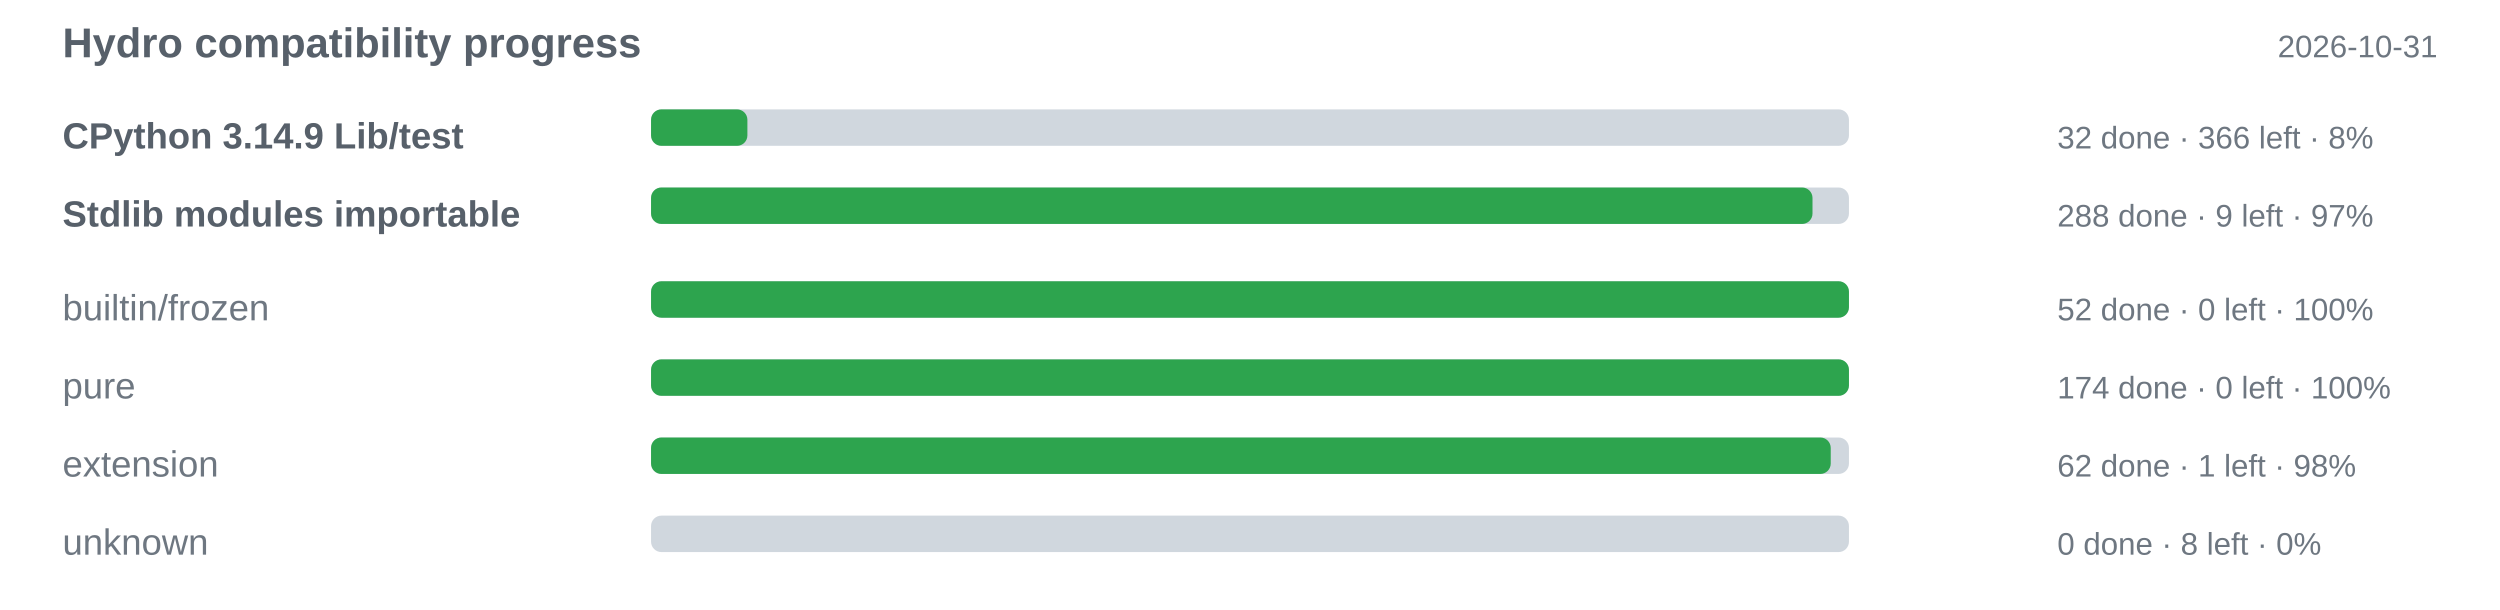
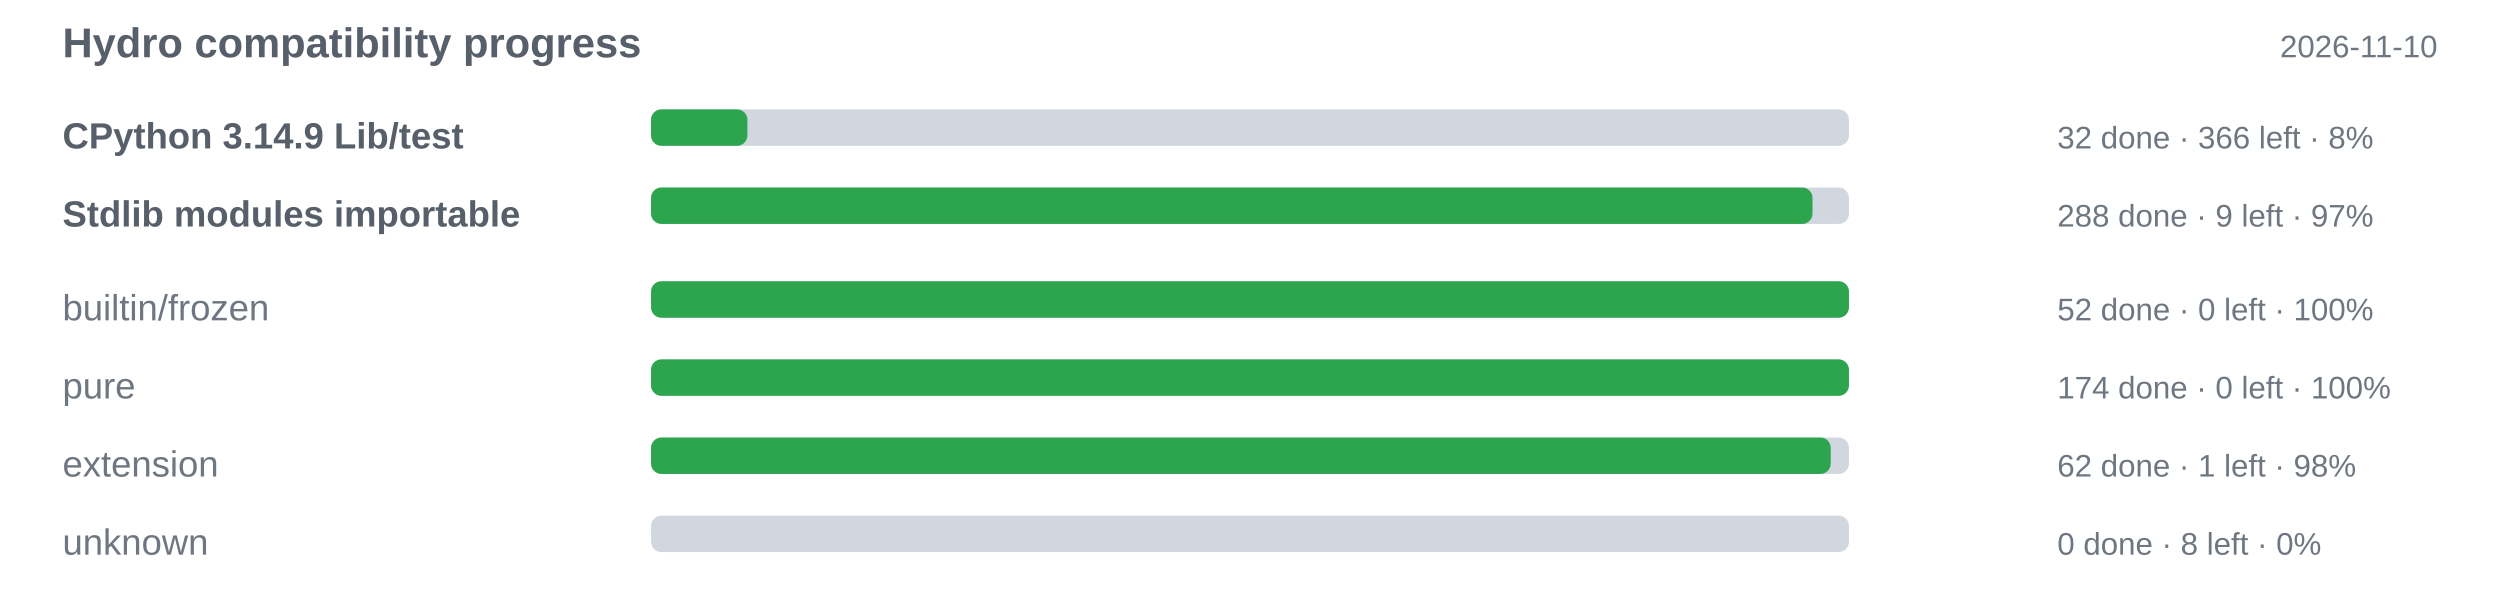
<svg xmlns="http://www.w3.org/2000/svg" width="960" height="234" viewBox="0 0 960 234" font-family="Arial, Helvetica, sans-serif" role="img" aria-label="Hydro compatibility progress">
  <text x="24" y="22" fill="#57606a" font-size="16" font-weight="600">Hydro compatibility progress</text>
-   <text x="936" y="22" text-anchor="end" fill="#6e7781" font-size="12">2026-10-31</text>
+   <text x="936" y="22" text-anchor="end" fill="#6e7781" font-size="12">2026-11-10</text>
  <text x="24" y="57" fill="#57606a" font-size="14" font-weight="600">CPython 3.14.9 Lib/test</text>
  <rect x="250" y="42" width="460" height="14" rx="4" fill="#d0d7de" />
  <rect x="250" y="42" width="37" height="14" rx="4" fill="#2da44e" />
  <text x="790" y="57" fill="#6e7781" font-size="12">32 done · 366 left · 8%</text>
  <text x="24" y="87" fill="#57606a" font-size="14" font-weight="600">Stdlib modules importable</text>
  <rect x="250" y="72" width="460" height="14" rx="4" fill="#d0d7de" />
  <rect x="250" y="72" width="446" height="14" rx="4" fill="#2da44e" />
  <text x="790" y="87" fill="#6e7781" font-size="12">288 done · 9 left · 97%</text>
  <text x="24" y="123" fill="#6e7781" font-size="14">    builtin/frozen</text>
  <rect x="250" y="108" width="460" height="14" rx="4" fill="#d0d7de" />
  <rect x="250" y="108" width="460" height="14" rx="4" fill="#2da44e" />
  <text x="790" y="123" fill="#6e7781" font-size="12">52 done · 0 left · 100%</text>
  <text x="24" y="153" fill="#6e7781" font-size="14">    pure</text>
  <rect x="250" y="138" width="460" height="14" rx="4" fill="#d0d7de" />
  <rect x="250" y="138" width="460" height="14" rx="4" fill="#2da44e" />
  <text x="790" y="153" fill="#6e7781" font-size="12">174 done · 0 left · 100%</text>
  <text x="24" y="183" fill="#6e7781" font-size="14">    extension</text>
  <rect x="250" y="168" width="460" height="14" rx="4" fill="#d0d7de" />
  <rect x="250" y="168" width="453" height="14" rx="4" fill="#2da44e" />
  <text x="790" y="183" fill="#6e7781" font-size="12">62 done · 1 left · 98%</text>
  <text x="24" y="213" fill="#6e7781" font-size="14">    unknown</text>
  <rect x="250" y="198" width="460" height="14" rx="4" fill="#d0d7de" />
  <rect x="250" y="198" width="0" height="14" rx="4" fill="#2da44e" />
  <text x="790" y="213" fill="#6e7781" font-size="12">0 done · 8 left · 0%</text>
</svg>
